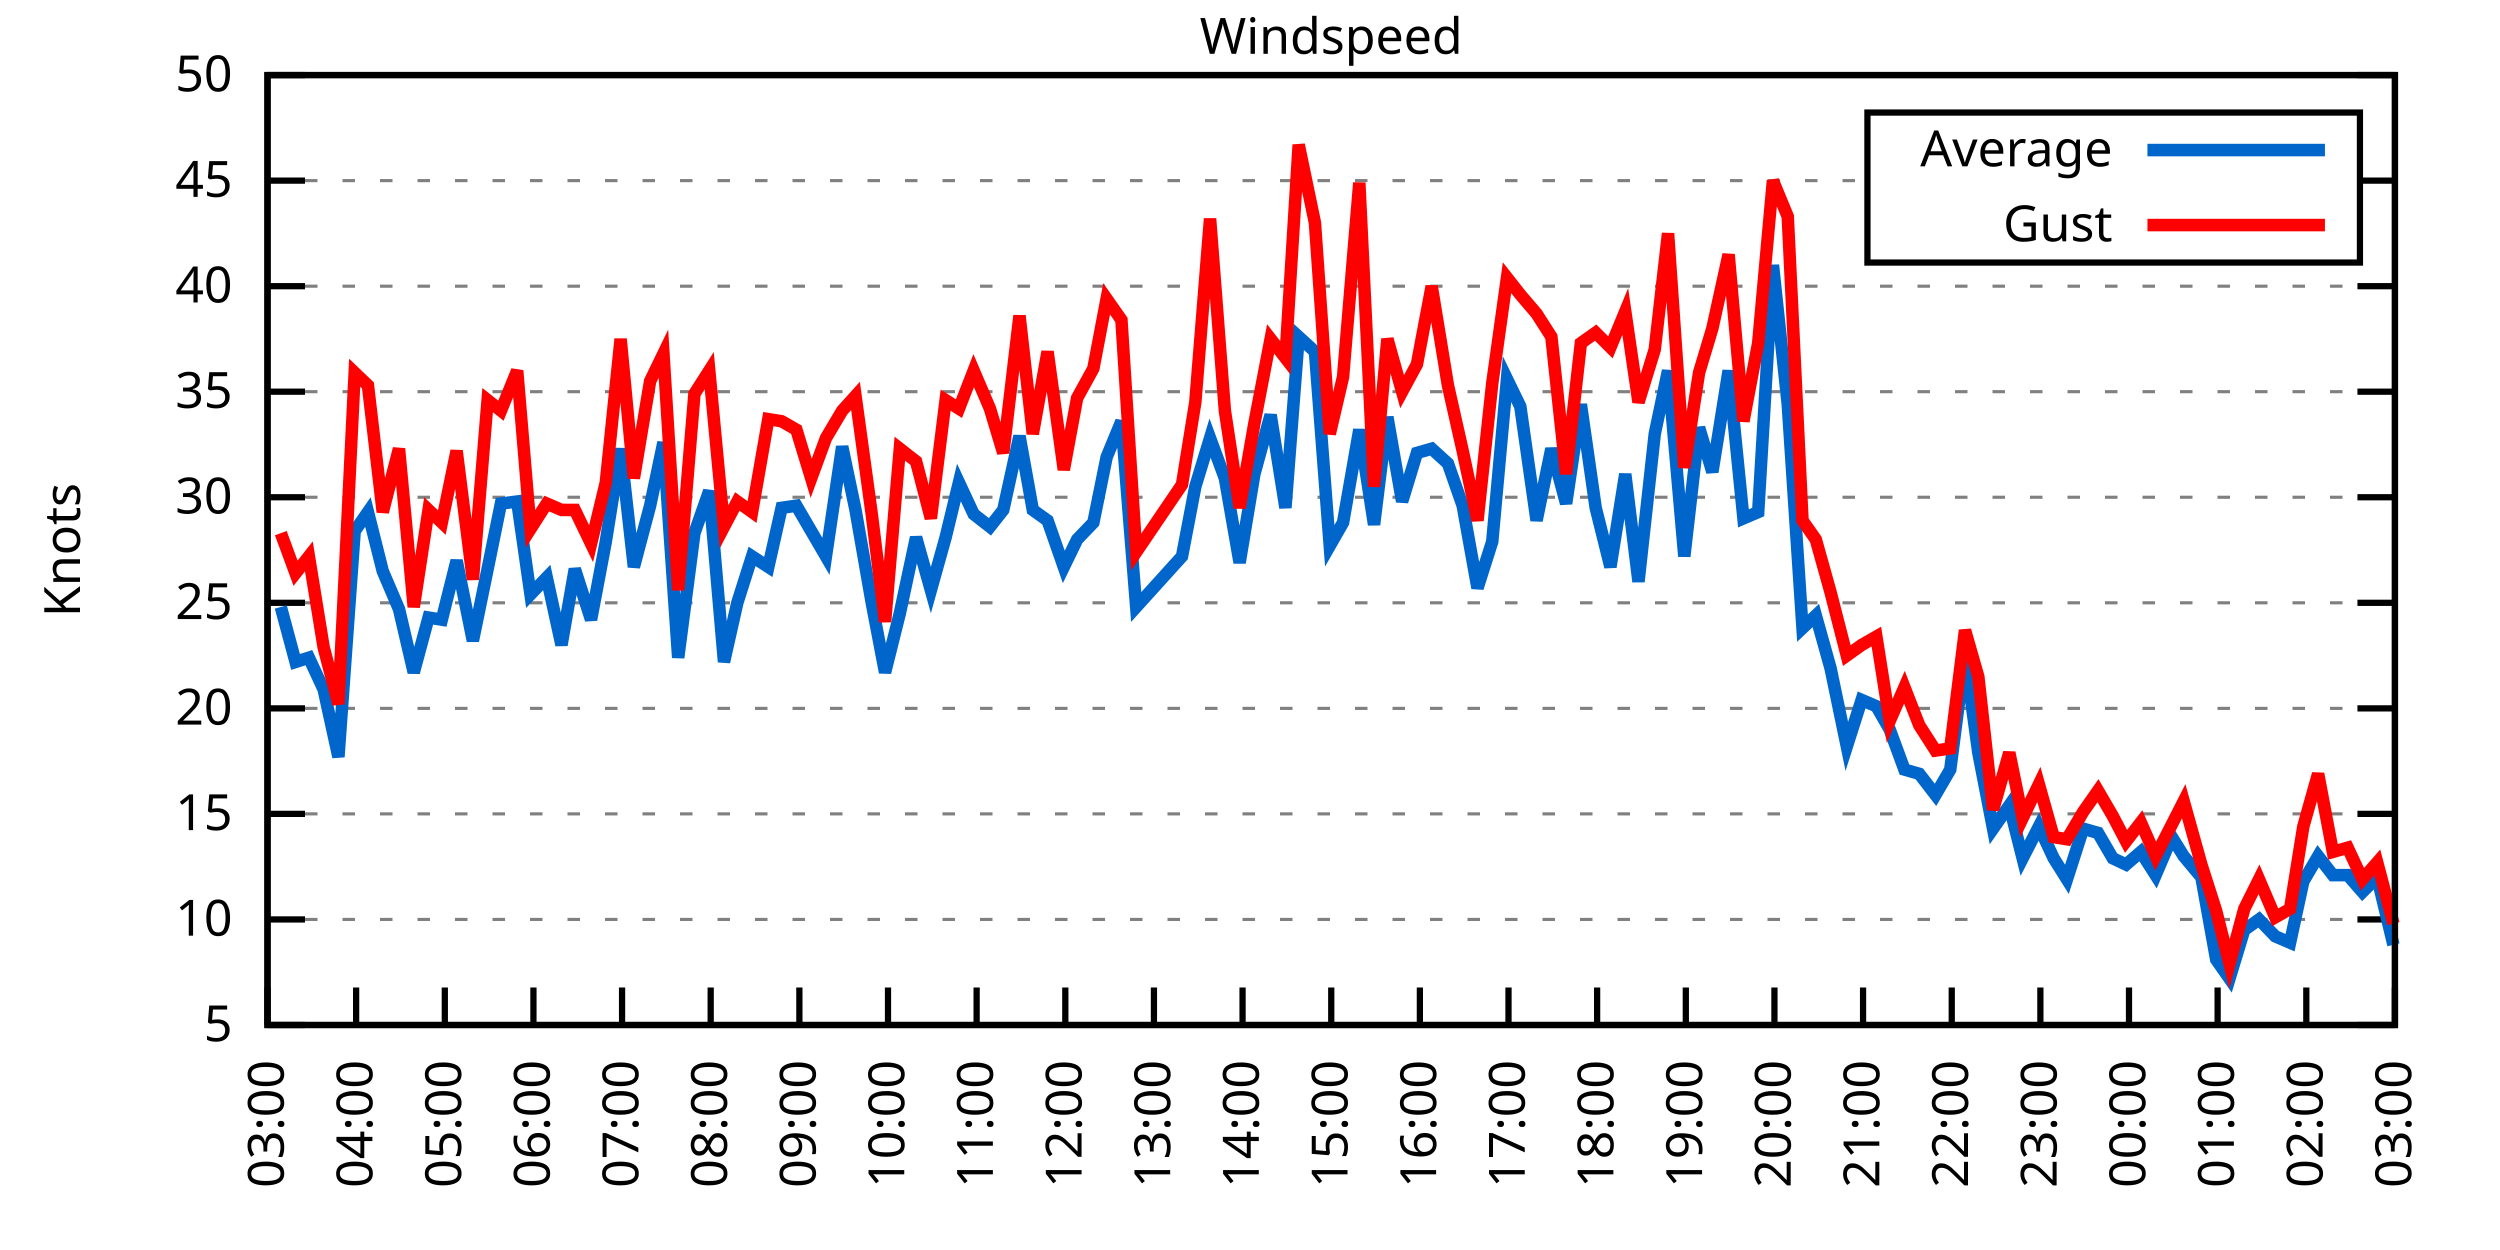
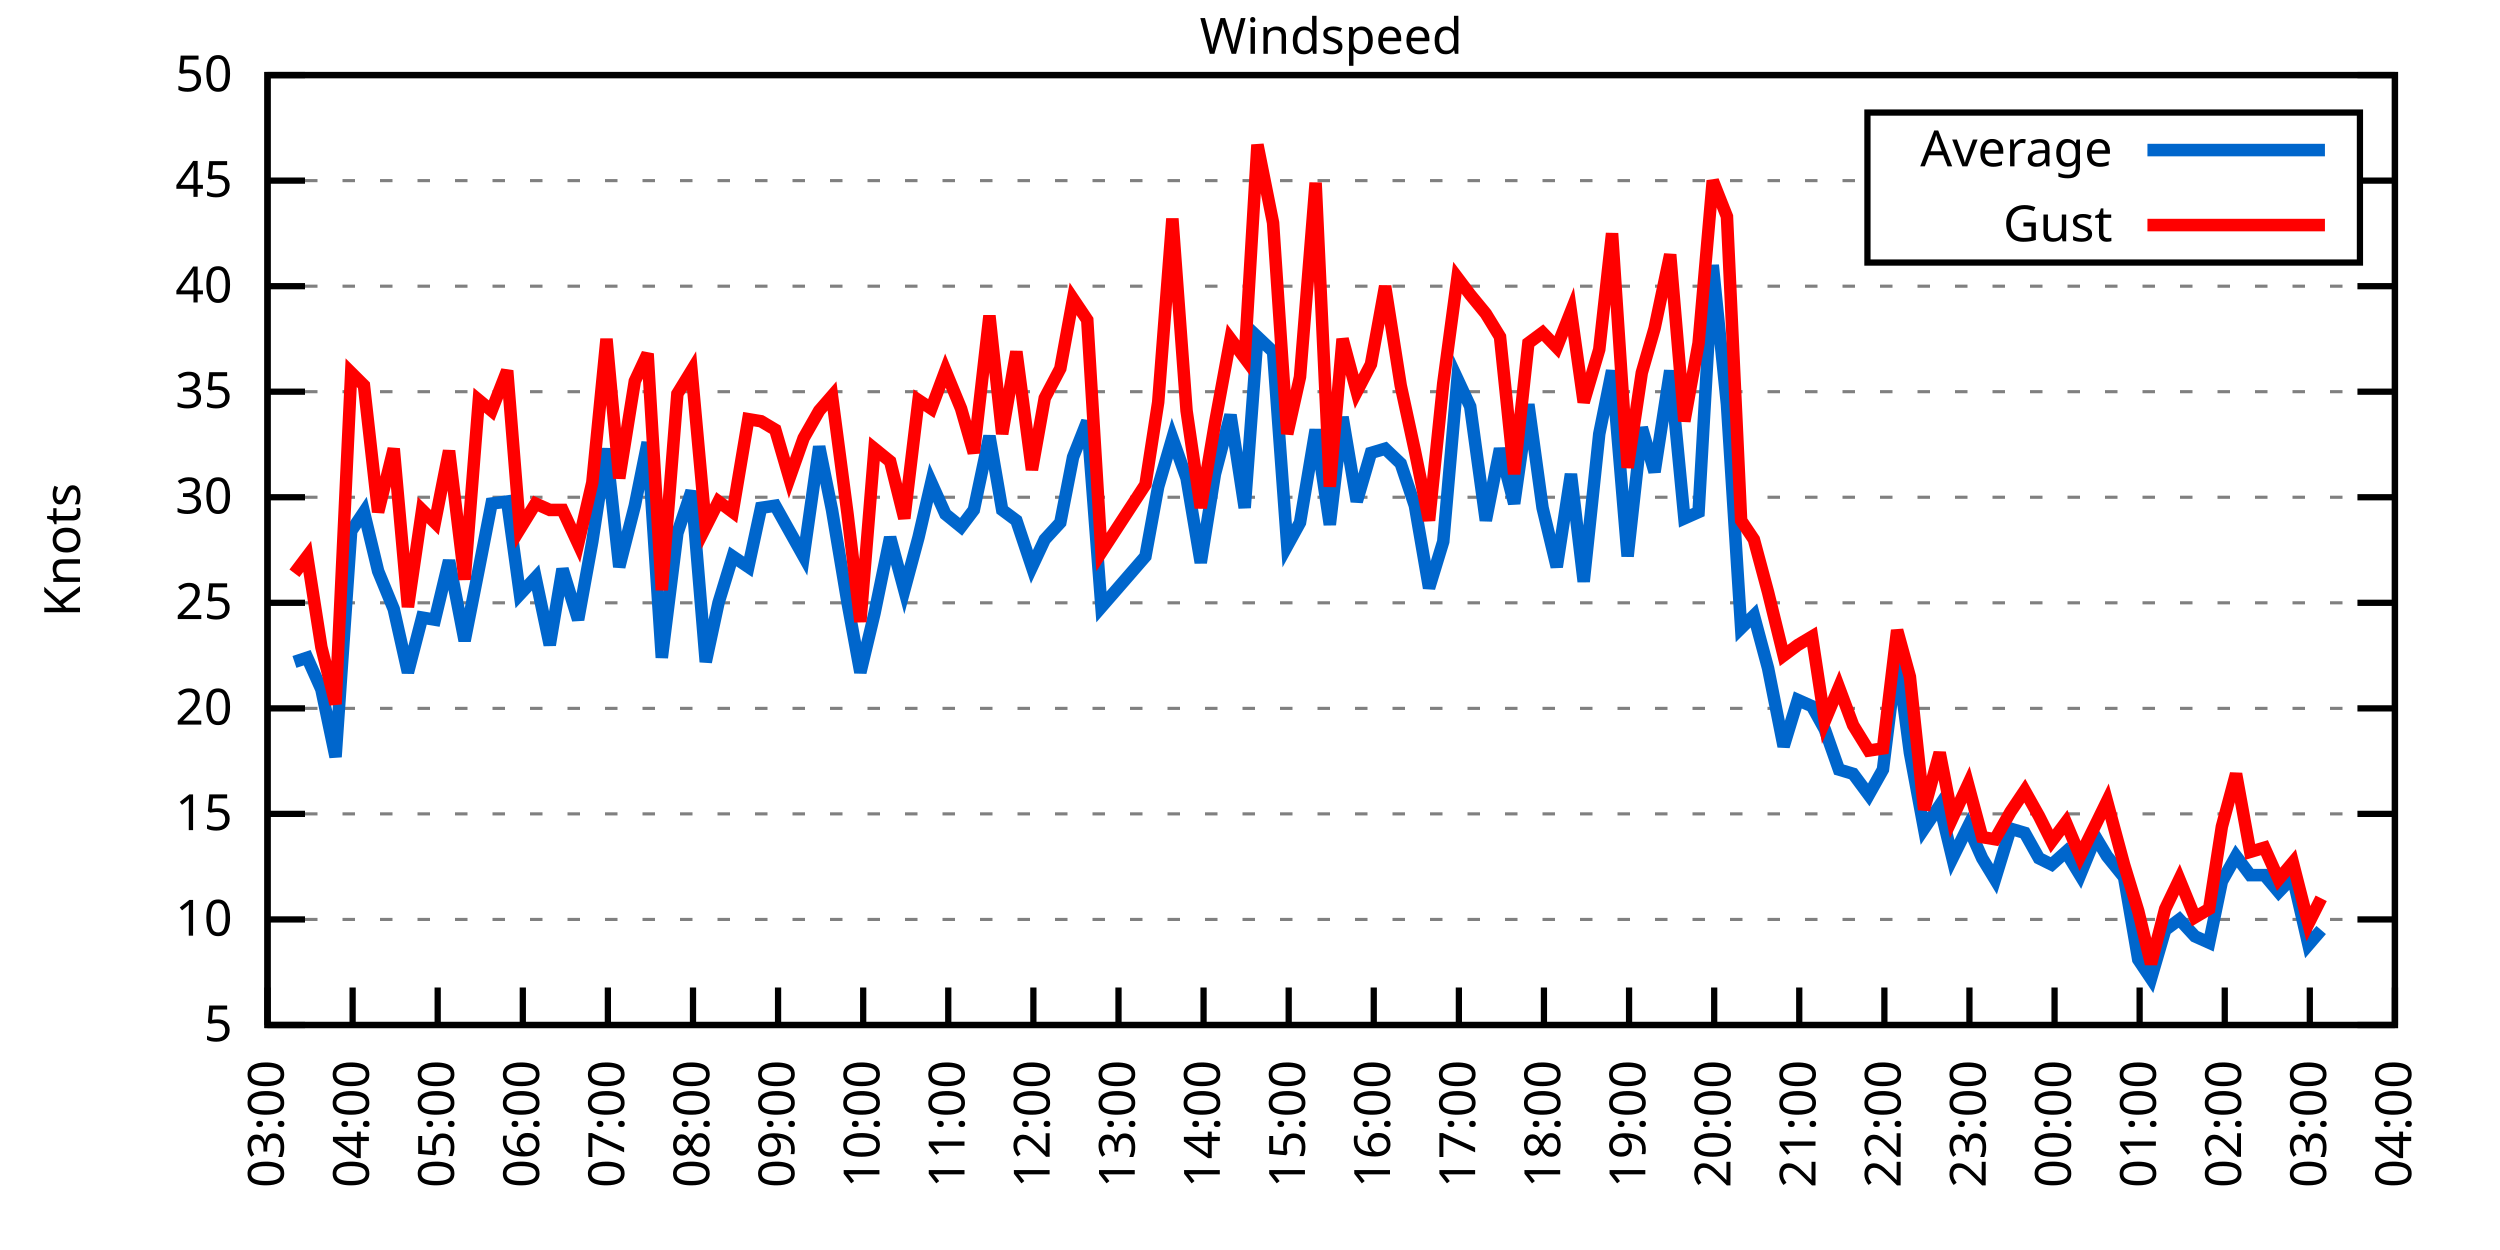
<svg xmlns="http://www.w3.org/2000/svg" xmlns:xlink="http://www.w3.org/1999/xlink" width="400" height="200" viewBox="0 0 400 200">
  <g id="gnuplot_canvas">
    <rect x="0" y="0" width="400" height="200" fill="none" />
    <defs>
      <circle id="gpDot" r="0.5" stroke-width="0.5" stroke="currentColor" />
      <path id="gpPt0" stroke-width="0.333" stroke="currentColor" d="M-1,0 h2 M0,-1 v2" />
      <path id="gpPt1" stroke-width="0.333" stroke="currentColor" d="M-1,-1 L1,1 M1,-1 L-1,1" />
      <path id="gpPt2" stroke-width="0.333" stroke="currentColor" d="M-1,0 L1,0 M0,-1 L0,1 M-1,-1 L1,1 M-1,1 L1,-1" />
      <rect id="gpPt3" stroke-width="0.333" stroke="currentColor" x="-1" y="-1" width="2" height="2" />
      <rect id="gpPt4" stroke-width="0.333" stroke="currentColor" fill="currentColor" x="-1" y="-1" width="2" height="2" />
      <circle id="gpPt5" stroke-width="0.333" stroke="currentColor" cx="0" cy="0" r="1" />
      <use xlink:href="#gpPt5" id="gpPt6" fill="currentColor" stroke="none" />
      <path id="gpPt7" stroke-width="0.333" stroke="currentColor" d="M0,-1.33 L-1.33,0.67 L1.33,0.67 z" />
      <use xlink:href="#gpPt7" id="gpPt8" fill="currentColor" stroke="none" />
      <use xlink:href="#gpPt7" id="gpPt9" stroke="currentColor" transform="rotate(180)" />
      <use xlink:href="#gpPt9" id="gpPt10" fill="currentColor" stroke="none" />
      <use xlink:href="#gpPt3" id="gpPt11" stroke="currentColor" transform="rotate(45)" />
      <use xlink:href="#gpPt11" id="gpPt12" fill="currentColor" stroke="none" />
      <path id="gpPt13" stroke-width="0.333" stroke="currentColor" d="M0,1.330 L1.265,0.411 L0.782,-1.067 L-0.782,-1.076 L-1.265,0.411 z" />
      <use xlink:href="#gpPt13" id="gpPt14" fill="currentColor" stroke="none" />
      <filter id="textbox" filterUnits="objectBoundingBox" x="0" y="0" height="1" width="1">
        <feFlood flood-color="white" flood-opacity="1" result="bgnd" />
        <feComposite in="SourceGraphic" in2="bgnd" operator="atop" />
      </filter>
      <filter id="greybox" filterUnits="objectBoundingBox" x="0" y="0" height="1" width="1">
        <feFlood flood-color="lightgrey" flood-opacity="1" result="grey" />
        <feComposite in="SourceGraphic" in2="grey" operator="atop" />
      </filter>
    </defs>
    <g fill="none" color="white" stroke="currentColor" stroke-width="1.00" stroke-linecap="butt" stroke-linejoin="miter">
</g>
    <g fill="none" color="black" stroke="currentColor" stroke-width="1.00" stroke-linecap="butt" stroke-linejoin="miter">
      <g stroke="none" shape-rendering="crispEdges">
        <polygon fill="rgb(255, 255, 255)" points="42.80,164.00 383.18,164.00 383.18,12.02 42.80,12.02 " />
      </g>
    </g>
    <g fill="none" color="black" stroke="currentColor" stroke-width="1.00" stroke-linecap="butt" stroke-linejoin="miter">
</g>
    <g fill="none" color="black" stroke="black" stroke-width="0.50" stroke-linecap="butt" stroke-linejoin="miter">
</g>
    <g fill="none" color="gray" stroke="currentColor" stroke-width="0.50" stroke-linecap="butt" stroke-linejoin="miter">
      <path stroke="gray" stroke-dasharray="2,4" class="gridline" d="M42.80,164.00 L383.19,164.00  " />
    </g>
    <g fill="none" color="gray" stroke="gray" stroke-width="1.00" stroke-linecap="butt" stroke-linejoin="miter">
</g>
    <g fill="none" color="black" stroke="currentColor" stroke-width="1.00" stroke-linecap="butt" stroke-linejoin="miter">
      <path stroke="black" d="M42.80,164.00 L48.80,164.00 M383.19,164.00 L377.19,164.00  " />
      <g transform="translate(37.20,166.60)" stroke="none" fill="black" font-family="Sans" font-size="8.00" text-anchor="end">
        <text>
          <tspan font-family="Sans"> 5</tspan>
        </text>
      </g>
    </g>
    <g fill="none" color="black" stroke="currentColor" stroke-width="1.00" stroke-linecap="butt" stroke-linejoin="miter">
</g>
    <g fill="none" color="black" stroke="black" stroke-width="0.50" stroke-linecap="butt" stroke-linejoin="miter">
</g>
    <g fill="none" color="gray" stroke="currentColor" stroke-width="0.50" stroke-linecap="butt" stroke-linejoin="miter">
      <path stroke="gray" stroke-dasharray="2,4" class="gridline" d="M42.80,147.11 L383.19,147.11  " />
    </g>
    <g fill="none" color="gray" stroke="gray" stroke-width="1.00" stroke-linecap="butt" stroke-linejoin="miter">
</g>
    <g fill="none" color="black" stroke="currentColor" stroke-width="1.00" stroke-linecap="butt" stroke-linejoin="miter">
      <path stroke="black" d="M42.80,147.11 L48.80,147.11 M383.19,147.11 L377.19,147.11  " />
      <g transform="translate(37.20,149.71)" stroke="none" fill="black" font-family="Sans" font-size="8.00" text-anchor="end">
        <text>
          <tspan font-family="Sans"> 10</tspan>
        </text>
      </g>
    </g>
    <g fill="none" color="black" stroke="currentColor" stroke-width="1.00" stroke-linecap="butt" stroke-linejoin="miter">
</g>
    <g fill="none" color="black" stroke="black" stroke-width="0.50" stroke-linecap="butt" stroke-linejoin="miter">
</g>
    <g fill="none" color="gray" stroke="currentColor" stroke-width="0.50" stroke-linecap="butt" stroke-linejoin="miter">
      <path stroke="gray" stroke-dasharray="2,4" class="gridline" d="M42.80,130.22 L383.19,130.22  " />
    </g>
    <g fill="none" color="gray" stroke="gray" stroke-width="1.00" stroke-linecap="butt" stroke-linejoin="miter">
</g>
    <g fill="none" color="black" stroke="currentColor" stroke-width="1.00" stroke-linecap="butt" stroke-linejoin="miter">
      <path stroke="black" d="M42.80,130.22 L48.80,130.22 M383.19,130.22 L377.19,130.22  " />
      <g transform="translate(37.20,132.82)" stroke="none" fill="black" font-family="Sans" font-size="8.00" text-anchor="end">
        <text>
          <tspan font-family="Sans"> 15</tspan>
        </text>
      </g>
    </g>
    <g fill="none" color="black" stroke="currentColor" stroke-width="1.00" stroke-linecap="butt" stroke-linejoin="miter">
</g>
    <g fill="none" color="black" stroke="black" stroke-width="0.50" stroke-linecap="butt" stroke-linejoin="miter">
</g>
    <g fill="none" color="gray" stroke="currentColor" stroke-width="0.50" stroke-linecap="butt" stroke-linejoin="miter">
      <path stroke="gray" stroke-dasharray="2,4" class="gridline" d="M42.80,113.34 L383.19,113.34  " />
    </g>
    <g fill="none" color="gray" stroke="gray" stroke-width="1.00" stroke-linecap="butt" stroke-linejoin="miter">
</g>
    <g fill="none" color="black" stroke="currentColor" stroke-width="1.00" stroke-linecap="butt" stroke-linejoin="miter">
      <path stroke="black" d="M42.80,113.34 L48.80,113.34 M383.19,113.34 L377.19,113.34  " />
      <g transform="translate(37.20,115.94)" stroke="none" fill="black" font-family="Sans" font-size="8.00" text-anchor="end">
        <text>
          <tspan font-family="Sans"> 20</tspan>
        </text>
      </g>
    </g>
    <g fill="none" color="black" stroke="currentColor" stroke-width="1.00" stroke-linecap="butt" stroke-linejoin="miter">
</g>
    <g fill="none" color="black" stroke="black" stroke-width="0.50" stroke-linecap="butt" stroke-linejoin="miter">
</g>
    <g fill="none" color="gray" stroke="currentColor" stroke-width="0.50" stroke-linecap="butt" stroke-linejoin="miter">
      <path stroke="gray" stroke-dasharray="2,4" class="gridline" d="M42.80,96.45 L383.19,96.45  " />
    </g>
    <g fill="none" color="gray" stroke="gray" stroke-width="1.00" stroke-linecap="butt" stroke-linejoin="miter">
</g>
    <g fill="none" color="black" stroke="currentColor" stroke-width="1.00" stroke-linecap="butt" stroke-linejoin="miter">
      <path stroke="black" d="M42.80,96.45 L48.80,96.45 M383.19,96.45 L377.19,96.45  " />
      <g transform="translate(37.20,99.05)" stroke="none" fill="black" font-family="Sans" font-size="8.00" text-anchor="end">
        <text>
          <tspan font-family="Sans"> 25</tspan>
        </text>
      </g>
    </g>
    <g fill="none" color="black" stroke="currentColor" stroke-width="1.00" stroke-linecap="butt" stroke-linejoin="miter">
</g>
    <g fill="none" color="black" stroke="black" stroke-width="0.50" stroke-linecap="butt" stroke-linejoin="miter">
</g>
    <g fill="none" color="gray" stroke="currentColor" stroke-width="0.50" stroke-linecap="butt" stroke-linejoin="miter">
      <path stroke="gray" stroke-dasharray="2,4" class="gridline" d="M42.80,79.56 L383.19,79.56  " />
    </g>
    <g fill="none" color="gray" stroke="gray" stroke-width="1.00" stroke-linecap="butt" stroke-linejoin="miter">
</g>
    <g fill="none" color="black" stroke="currentColor" stroke-width="1.00" stroke-linecap="butt" stroke-linejoin="miter">
      <path stroke="black" d="M42.80,79.56 L48.80,79.56 M383.19,79.56 L377.19,79.56  " />
      <g transform="translate(37.20,82.16)" stroke="none" fill="black" font-family="Sans" font-size="8.00" text-anchor="end">
        <text>
          <tspan font-family="Sans"> 30</tspan>
        </text>
      </g>
    </g>
    <g fill="none" color="black" stroke="currentColor" stroke-width="1.00" stroke-linecap="butt" stroke-linejoin="miter">
</g>
    <g fill="none" color="black" stroke="black" stroke-width="0.50" stroke-linecap="butt" stroke-linejoin="miter">
</g>
    <g fill="none" color="gray" stroke="currentColor" stroke-width="0.50" stroke-linecap="butt" stroke-linejoin="miter">
      <path stroke="gray" stroke-dasharray="2,4" class="gridline" d="M42.80,62.67 L383.19,62.67  " />
    </g>
    <g fill="none" color="gray" stroke="gray" stroke-width="1.00" stroke-linecap="butt" stroke-linejoin="miter">
</g>
    <g fill="none" color="black" stroke="currentColor" stroke-width="1.00" stroke-linecap="butt" stroke-linejoin="miter">
      <path stroke="black" d="M42.80,62.67 L48.80,62.67 M383.19,62.67 L377.19,62.67  " />
      <g transform="translate(37.20,65.27)" stroke="none" fill="black" font-family="Sans" font-size="8.00" text-anchor="end">
        <text>
          <tspan font-family="Sans"> 35</tspan>
        </text>
      </g>
    </g>
    <g fill="none" color="black" stroke="currentColor" stroke-width="1.00" stroke-linecap="butt" stroke-linejoin="miter">
</g>
    <g fill="none" color="black" stroke="black" stroke-width="0.50" stroke-linecap="butt" stroke-linejoin="miter">
</g>
    <g fill="none" color="gray" stroke="currentColor" stroke-width="0.50" stroke-linecap="butt" stroke-linejoin="miter">
      <path stroke="gray" stroke-dasharray="2,4" class="gridline" d="M42.80,45.79 L383.19,45.79  " />
    </g>
    <g fill="none" color="gray" stroke="gray" stroke-width="1.00" stroke-linecap="butt" stroke-linejoin="miter">
</g>
    <g fill="none" color="black" stroke="currentColor" stroke-width="1.00" stroke-linecap="butt" stroke-linejoin="miter">
      <path stroke="black" d="M42.80,45.79 L48.80,45.79 M383.19,45.79 L377.19,45.79  " />
      <g transform="translate(37.20,48.39)" stroke="none" fill="black" font-family="Sans" font-size="8.00" text-anchor="end">
        <text>
          <tspan font-family="Sans"> 40</tspan>
        </text>
      </g>
    </g>
    <g fill="none" color="black" stroke="currentColor" stroke-width="1.00" stroke-linecap="butt" stroke-linejoin="miter">
</g>
    <g fill="none" color="black" stroke="black" stroke-width="0.50" stroke-linecap="butt" stroke-linejoin="miter">
</g>
    <g fill="none" color="gray" stroke="currentColor" stroke-width="0.50" stroke-linecap="butt" stroke-linejoin="miter">
      <path stroke="gray" stroke-dasharray="2,4" class="gridline" d="M42.80,28.90 L298.79,28.90 M377.59,28.90 L383.19,28.90  " />
    </g>
    <g fill="none" color="gray" stroke="gray" stroke-width="1.00" stroke-linecap="butt" stroke-linejoin="miter">
</g>
    <g fill="none" color="black" stroke="currentColor" stroke-width="1.00" stroke-linecap="butt" stroke-linejoin="miter">
      <path stroke="black" d="M42.80,28.90 L48.80,28.90 M383.19,28.90 L377.19,28.90  " />
      <g transform="translate(37.20,31.50)" stroke="none" fill="black" font-family="Sans" font-size="8.00" text-anchor="end">
        <text>
          <tspan font-family="Sans"> 45</tspan>
        </text>
      </g>
    </g>
    <g fill="none" color="black" stroke="currentColor" stroke-width="1.00" stroke-linecap="butt" stroke-linejoin="miter">
</g>
    <g fill="none" color="black" stroke="black" stroke-width="0.50" stroke-linecap="butt" stroke-linejoin="miter">
</g>
    <g fill="none" color="gray" stroke="currentColor" stroke-width="0.50" stroke-linecap="butt" stroke-linejoin="miter">
      <path stroke="gray" stroke-dasharray="2,4" class="gridline" d="M42.80,12.01 L383.19,12.01  " />
    </g>
    <g fill="none" color="gray" stroke="gray" stroke-width="1.00" stroke-linecap="butt" stroke-linejoin="miter">
</g>
    <g fill="none" color="black" stroke="currentColor" stroke-width="1.00" stroke-linecap="butt" stroke-linejoin="miter">
      <path stroke="black" d="M42.80,12.01 L48.80,12.01 M383.19,12.01 L377.19,12.01  " />
      <g transform="translate(37.20,14.61)" stroke="none" fill="black" font-family="Sans" font-size="8.00" text-anchor="end">
        <text>
          <tspan font-family="Sans"> 50</tspan>
        </text>
      </g>
    </g>
    <g fill="none" color="black" stroke="currentColor" stroke-width="1.00" stroke-linecap="butt" stroke-linejoin="miter">
      <path stroke="black" d="M42.80,164.00 L42.80,158.00  " />
      <g transform="translate(45.40,169.60) rotate(270.00)" stroke="none" fill="black" font-family="Sans" font-size="8.00" text-anchor="end">
        <text>
          <tspan font-family="Sans">03:00</tspan>
        </text>
      </g>
    </g>
    <g fill="none" color="black" stroke="currentColor" stroke-width="1.00" stroke-linecap="butt" stroke-linejoin="miter">
-       <path stroke="black" d="M56.98,164.00 L56.98,158.00  " />
-       <g transform="translate(59.58,169.60) rotate(270.00)" stroke="none" fill="black" font-family="Sans" font-size="8.00" text-anchor="end">
+       <path stroke="black" d="M56.42,164.00 L56.42,158.00  " />
+       <g transform="translate(59.02,169.60) rotate(270.00)" stroke="none" fill="black" font-family="Sans" font-size="8.00" text-anchor="end">
        <text>
          <tspan font-family="Sans">04:00</tspan>
        </text>
      </g>
    </g>
    <g fill="none" color="black" stroke="currentColor" stroke-width="1.00" stroke-linecap="butt" stroke-linejoin="miter">
-       <path stroke="black" d="M71.17,164.00 L71.17,158.00  " />
-       <g transform="translate(73.77,169.60) rotate(270.00)" stroke="none" fill="black" font-family="Sans" font-size="8.00" text-anchor="end">
+       <path stroke="black" d="M70.03,164.00 L70.03,158.00  " />
+       <g transform="translate(72.63,169.60) rotate(270.00)" stroke="none" fill="black" font-family="Sans" font-size="8.00" text-anchor="end">
        <text>
          <tspan font-family="Sans">05:00</tspan>
        </text>
      </g>
    </g>
    <g fill="none" color="black" stroke="currentColor" stroke-width="1.00" stroke-linecap="butt" stroke-linejoin="miter">
-       <path stroke="black" d="M85.35,164.00 L85.35,158.00  " />
-       <g transform="translate(87.95,169.60) rotate(270.00)" stroke="none" fill="black" font-family="Sans" font-size="8.00" text-anchor="end">
+       <path stroke="black" d="M83.65,164.00 L83.65,158.00  " />
+       <g transform="translate(86.25,169.60) rotate(270.00)" stroke="none" fill="black" font-family="Sans" font-size="8.00" text-anchor="end">
        <text>
          <tspan font-family="Sans">06:00</tspan>
        </text>
      </g>
    </g>
    <g fill="none" color="black" stroke="currentColor" stroke-width="1.00" stroke-linecap="butt" stroke-linejoin="miter">
-       <path stroke="black" d="M99.53,164.00 L99.53,158.00  " />
-       <g transform="translate(102.13,169.60) rotate(270.00)" stroke="none" fill="black" font-family="Sans" font-size="8.00" text-anchor="end">
+       <path stroke="black" d="M97.26,164.00 L97.26,158.00  " />
+       <g transform="translate(99.86,169.60) rotate(270.00)" stroke="none" fill="black" font-family="Sans" font-size="8.00" text-anchor="end">
        <text>
          <tspan font-family="Sans">07:00</tspan>
        </text>
      </g>
    </g>
    <g fill="none" color="black" stroke="currentColor" stroke-width="1.00" stroke-linecap="butt" stroke-linejoin="miter">
-       <path stroke="black" d="M113.71,164.00 L113.71,158.00  " />
-       <g transform="translate(116.31,169.60) rotate(270.00)" stroke="none" fill="black" font-family="Sans" font-size="8.00" text-anchor="end">
+       <path stroke="black" d="M110.88,164.00 L110.88,158.00  " />
+       <g transform="translate(113.48,169.60) rotate(270.00)" stroke="none" fill="black" font-family="Sans" font-size="8.00" text-anchor="end">
        <text>
          <tspan font-family="Sans">08:00</tspan>
        </text>
      </g>
    </g>
    <g fill="none" color="black" stroke="currentColor" stroke-width="1.00" stroke-linecap="butt" stroke-linejoin="miter">
-       <path stroke="black" d="M127.90,164.00 L127.90,158.00  " />
-       <g transform="translate(130.50,169.60) rotate(270.00)" stroke="none" fill="black" font-family="Sans" font-size="8.00" text-anchor="end">
+       <path stroke="black" d="M124.49,164.00 L124.49,158.00  " />
+       <g transform="translate(127.09,169.60) rotate(270.00)" stroke="none" fill="black" font-family="Sans" font-size="8.00" text-anchor="end">
        <text>
          <tspan font-family="Sans">09:00</tspan>
        </text>
      </g>
    </g>
    <g fill="none" color="black" stroke="currentColor" stroke-width="1.00" stroke-linecap="butt" stroke-linejoin="miter">
-       <path stroke="black" d="M142.08,164.00 L142.08,158.00  " />
-       <g transform="translate(144.68,169.60) rotate(270.00)" stroke="none" fill="black" font-family="Sans" font-size="8.00" text-anchor="end">
+       <path stroke="black" d="M138.11,164.00 L138.11,158.00  " />
+       <g transform="translate(140.71,169.60) rotate(270.00)" stroke="none" fill="black" font-family="Sans" font-size="8.00" text-anchor="end">
        <text>
          <tspan font-family="Sans">10:00</tspan>
        </text>
      </g>
    </g>
    <g fill="none" color="black" stroke="currentColor" stroke-width="1.00" stroke-linecap="butt" stroke-linejoin="miter">
-       <path stroke="black" d="M156.26,164.00 L156.26,158.00  " />
-       <g transform="translate(158.86,169.60) rotate(270.00)" stroke="none" fill="black" font-family="Sans" font-size="8.00" text-anchor="end">
+       <path stroke="black" d="M151.72,164.00 L151.72,158.00  " />
+       <g transform="translate(154.32,169.60) rotate(270.00)" stroke="none" fill="black" font-family="Sans" font-size="8.00" text-anchor="end">
        <text>
          <tspan font-family="Sans">11:00</tspan>
        </text>
      </g>
    </g>
    <g fill="none" color="black" stroke="currentColor" stroke-width="1.00" stroke-linecap="butt" stroke-linejoin="miter">
-       <path stroke="black" d="M170.45,164.00 L170.45,158.00  " />
-       <g transform="translate(173.05,169.60) rotate(270.00)" stroke="none" fill="black" font-family="Sans" font-size="8.00" text-anchor="end">
+       <path stroke="black" d="M165.34,164.00 L165.34,158.00  " />
+       <g transform="translate(167.94,169.60) rotate(270.00)" stroke="none" fill="black" font-family="Sans" font-size="8.00" text-anchor="end">
        <text>
          <tspan font-family="Sans">12:00</tspan>
        </text>
      </g>
    </g>
    <g fill="none" color="black" stroke="currentColor" stroke-width="1.00" stroke-linecap="butt" stroke-linejoin="miter">
-       <path stroke="black" d="M184.63,164.00 L184.63,158.00  " />
-       <g transform="translate(187.23,169.60) rotate(270.00)" stroke="none" fill="black" font-family="Sans" font-size="8.00" text-anchor="end">
+       <path stroke="black" d="M178.96,164.00 L178.96,158.00  " />
+       <g transform="translate(181.56,169.60) rotate(270.00)" stroke="none" fill="black" font-family="Sans" font-size="8.00" text-anchor="end">
        <text>
          <tspan font-family="Sans">13:00</tspan>
        </text>
      </g>
    </g>
    <g fill="none" color="black" stroke="currentColor" stroke-width="1.00" stroke-linecap="butt" stroke-linejoin="miter">
-       <path stroke="black" d="M198.81,164.00 L198.81,158.00  " />
-       <g transform="translate(201.41,169.60) rotate(270.00)" stroke="none" fill="black" font-family="Sans" font-size="8.00" text-anchor="end">
+       <path stroke="black" d="M192.57,164.00 L192.57,158.00  " />
+       <g transform="translate(195.17,169.60) rotate(270.00)" stroke="none" fill="black" font-family="Sans" font-size="8.00" text-anchor="end">
        <text>
          <tspan font-family="Sans">14:00</tspan>
        </text>
      </g>
    </g>
    <g fill="none" color="black" stroke="currentColor" stroke-width="1.00" stroke-linecap="butt" stroke-linejoin="miter">
-       <path stroke="black" d="M213.00,164.00 L213.00,158.00  " />
-       <g transform="translate(215.60,169.60) rotate(270.00)" stroke="none" fill="black" font-family="Sans" font-size="8.00" text-anchor="end">
+       <path stroke="black" d="M206.19,164.00 L206.19,158.00  " />
+       <g transform="translate(208.79,169.60) rotate(270.00)" stroke="none" fill="black" font-family="Sans" font-size="8.00" text-anchor="end">
        <text>
          <tspan font-family="Sans">15:00</tspan>
        </text>
      </g>
    </g>
    <g fill="none" color="black" stroke="currentColor" stroke-width="1.00" stroke-linecap="butt" stroke-linejoin="miter">
-       <path stroke="black" d="M227.18,164.00 L227.18,158.00  " />
-       <g transform="translate(229.78,169.60) rotate(270.00)" stroke="none" fill="black" font-family="Sans" font-size="8.00" text-anchor="end">
+       <path stroke="black" d="M219.80,164.00 L219.80,158.00  " />
+       <g transform="translate(222.40,169.60) rotate(270.00)" stroke="none" fill="black" font-family="Sans" font-size="8.00" text-anchor="end">
        <text>
          <tspan font-family="Sans">16:00</tspan>
        </text>
      </g>
    </g>
    <g fill="none" color="black" stroke="currentColor" stroke-width="1.00" stroke-linecap="butt" stroke-linejoin="miter">
-       <path stroke="black" d="M241.36,164.00 L241.36,158.00  " />
-       <g transform="translate(243.96,169.60) rotate(270.00)" stroke="none" fill="black" font-family="Sans" font-size="8.00" text-anchor="end">
+       <path stroke="black" d="M233.42,164.00 L233.42,158.00  " />
+       <g transform="translate(236.02,169.60) rotate(270.00)" stroke="none" fill="black" font-family="Sans" font-size="8.00" text-anchor="end">
        <text>
          <tspan font-family="Sans">17:00</tspan>
        </text>
      </g>
    </g>
    <g fill="none" color="black" stroke="currentColor" stroke-width="1.00" stroke-linecap="butt" stroke-linejoin="miter">
-       <path stroke="black" d="M255.54,164.00 L255.54,158.00  " />
-       <g transform="translate(258.14,169.60) rotate(270.00)" stroke="none" fill="black" font-family="Sans" font-size="8.00" text-anchor="end">
+       <path stroke="black" d="M247.03,164.00 L247.03,158.00  " />
+       <g transform="translate(249.63,169.60) rotate(270.00)" stroke="none" fill="black" font-family="Sans" font-size="8.00" text-anchor="end">
        <text>
          <tspan font-family="Sans">18:00</tspan>
        </text>
      </g>
    </g>
    <g fill="none" color="black" stroke="currentColor" stroke-width="1.00" stroke-linecap="butt" stroke-linejoin="miter">
-       <path stroke="black" d="M269.73,164.00 L269.73,158.00  " />
-       <g transform="translate(272.33,169.60) rotate(270.00)" stroke="none" fill="black" font-family="Sans" font-size="8.00" text-anchor="end">
+       <path stroke="black" d="M260.65,164.00 L260.65,158.00  " />
+       <g transform="translate(263.25,169.60) rotate(270.00)" stroke="none" fill="black" font-family="Sans" font-size="8.00" text-anchor="end">
        <text>
          <tspan font-family="Sans">19:00</tspan>
        </text>
      </g>
    </g>
    <g fill="none" color="black" stroke="currentColor" stroke-width="1.00" stroke-linecap="butt" stroke-linejoin="miter">
-       <path stroke="black" d="M283.91,164.00 L283.91,158.00  " />
-       <g transform="translate(286.51,169.60) rotate(270.00)" stroke="none" fill="black" font-family="Sans" font-size="8.00" text-anchor="end">
+       <path stroke="black" d="M274.27,164.00 L274.27,158.00  " />
+       <g transform="translate(276.87,169.60) rotate(270.00)" stroke="none" fill="black" font-family="Sans" font-size="8.00" text-anchor="end">
        <text>
          <tspan font-family="Sans">20:00</tspan>
        </text>
      </g>
    </g>
    <g fill="none" color="black" stroke="currentColor" stroke-width="1.00" stroke-linecap="butt" stroke-linejoin="miter">
-       <path stroke="black" d="M298.09,164.00 L298.09,158.00  " />
-       <g transform="translate(300.69,169.60) rotate(270.00)" stroke="none" fill="black" font-family="Sans" font-size="8.00" text-anchor="end">
+       <path stroke="black" d="M287.88,164.00 L287.88,158.00  " />
+       <g transform="translate(290.48,169.60) rotate(270.00)" stroke="none" fill="black" font-family="Sans" font-size="8.00" text-anchor="end">
        <text>
          <tspan font-family="Sans">21:00</tspan>
        </text>
      </g>
    </g>
    <g fill="none" color="black" stroke="currentColor" stroke-width="1.00" stroke-linecap="butt" stroke-linejoin="miter">
-       <path stroke="black" d="M312.28,164.00 L312.28,158.00  " />
-       <g transform="translate(314.88,169.60) rotate(270.00)" stroke="none" fill="black" font-family="Sans" font-size="8.00" text-anchor="end">
+       <path stroke="black" d="M301.50,164.00 L301.50,158.00  " />
+       <g transform="translate(304.10,169.60) rotate(270.00)" stroke="none" fill="black" font-family="Sans" font-size="8.00" text-anchor="end">
        <text>
          <tspan font-family="Sans">22:00</tspan>
        </text>
      </g>
    </g>
    <g fill="none" color="black" stroke="currentColor" stroke-width="1.00" stroke-linecap="butt" stroke-linejoin="miter">
-       <path stroke="black" d="M326.46,164.00 L326.46,158.00  " />
-       <g transform="translate(329.06,169.60) rotate(270.00)" stroke="none" fill="black" font-family="Sans" font-size="8.00" text-anchor="end">
+       <path stroke="black" d="M315.11,164.00 L315.11,158.00  " />
+       <g transform="translate(317.71,169.60) rotate(270.00)" stroke="none" fill="black" font-family="Sans" font-size="8.00" text-anchor="end">
        <text>
          <tspan font-family="Sans">23:00</tspan>
        </text>
      </g>
    </g>
    <g fill="none" color="black" stroke="currentColor" stroke-width="1.00" stroke-linecap="butt" stroke-linejoin="miter">
-       <path stroke="black" d="M340.64,164.00 L340.64,158.00  " />
-       <g transform="translate(343.24,169.60) rotate(270.00)" stroke="none" fill="black" font-family="Sans" font-size="8.00" text-anchor="end">
+       <path stroke="black" d="M328.73,164.00 L328.73,158.00  " />
+       <g transform="translate(331.33,169.60) rotate(270.00)" stroke="none" fill="black" font-family="Sans" font-size="8.00" text-anchor="end">
        <text>
          <tspan font-family="Sans">00:00</tspan>
        </text>
      </g>
    </g>
    <g fill="none" color="black" stroke="currentColor" stroke-width="1.00" stroke-linecap="butt" stroke-linejoin="miter">
-       <path stroke="black" d="M354.82,164.00 L354.82,158.00  " />
-       <g transform="translate(357.42,169.60) rotate(270.00)" stroke="none" fill="black" font-family="Sans" font-size="8.00" text-anchor="end">
+       <path stroke="black" d="M342.34,164.00 L342.34,158.00  " />
+       <g transform="translate(344.94,169.60) rotate(270.00)" stroke="none" fill="black" font-family="Sans" font-size="8.00" text-anchor="end">
        <text>
          <tspan font-family="Sans">01:00</tspan>
        </text>
      </g>
    </g>
    <g fill="none" color="black" stroke="currentColor" stroke-width="1.00" stroke-linecap="butt" stroke-linejoin="miter">
-       <path stroke="black" d="M369.01,164.00 L369.01,158.00  " />
-       <g transform="translate(371.61,169.60) rotate(270.00)" stroke="none" fill="black" font-family="Sans" font-size="8.00" text-anchor="end">
+       <path stroke="black" d="M355.96,164.00 L355.96,158.00  " />
+       <g transform="translate(358.56,169.60) rotate(270.00)" stroke="none" fill="black" font-family="Sans" font-size="8.00" text-anchor="end">
        <text>
          <tspan font-family="Sans">02:00</tspan>
+         </text>
+       </g>
+     </g>
+     <g fill="none" color="black" stroke="currentColor" stroke-width="1.00" stroke-linecap="butt" stroke-linejoin="miter">
+       <path stroke="black" d="M369.57,164.00 L369.57,158.00  " />
+       <g transform="translate(372.17,169.60) rotate(270.00)" stroke="none" fill="black" font-family="Sans" font-size="8.00" text-anchor="end">
+         <text>
+           <tspan font-family="Sans">03:00</tspan>
        </text>
      </g>
    </g>
    <g fill="none" color="black" stroke="currentColor" stroke-width="1.00" stroke-linecap="butt" stroke-linejoin="miter">
      <path stroke="black" d="M383.19,164.00 L383.19,158.00  " />
      <g transform="translate(385.79,169.60) rotate(270.00)" stroke="none" fill="black" font-family="Sans" font-size="8.00" text-anchor="end">
        <text>
-           <tspan font-family="Sans">03:00</tspan>
+           <tspan font-family="Sans">04:00</tspan>
        </text>
      </g>
    </g>
    <g fill="none" color="black" stroke="currentColor" stroke-width="1.00" stroke-linecap="butt" stroke-linejoin="miter">
</g>
    <g fill="none" color="black" stroke="currentColor" stroke-width="1.00" stroke-linecap="butt" stroke-linejoin="miter">
      <path stroke="black" d="M42.80,12.01 L42.80,164.00 L383.19,164.00 L383.19,12.01 L42.80,12.01 Z  " />
    </g>
    <g fill="none" color="black" stroke="currentColor" stroke-width="1.00" stroke-linecap="butt" stroke-linejoin="miter">
</g>
    <g fill="none" color="black" stroke="currentColor" stroke-width="1.00" stroke-linecap="butt" stroke-linejoin="miter">
      <path stroke="black" d="M298.79,42.01 L298.79,18.01 L377.59,18.01 L377.59,42.01 L298.79,42.01 Z  " />
    </g>
    <g id="Windspeed_plot_1">
      <g fill="none" color="white" stroke="black" stroke-width="2.00" stroke-linecap="butt" stroke-linejoin="miter">
</g>
      <g fill="none" color="black" stroke="currentColor" stroke-width="2.00" stroke-linecap="butt" stroke-linejoin="miter">
        <g transform="translate(337.99,26.61)" stroke="none" fill="black" font-family="Sans" font-size="8.00" text-anchor="end">
          <text>
            <tspan font-family="Sans">Average</tspan>
          </text>
        </g>
      </g>
      <g fill="none" color="black" stroke="currentColor" stroke-width="2.00" stroke-linecap="butt" stroke-linejoin="miter">
-         <path stroke="rgb(  0, 102, 204)" d="M343.59,24.01 L371.99,24.01 M44.93,97.12 L47.29,105.91 L49.42,105.23 L51.78,110.30 L54.15,121.11 L56.75,84.97   L58.87,81.93 L61.24,91.38 L63.84,97.46 L66.20,107.59 L68.57,98.81 L70.69,99.15 L73.06,89.69 L75.66,102.53   L78.02,91.04 L80.15,80.57 L82.75,80.24 L84.88,95.10 L87.48,92.40 L89.84,103.20 L91.97,91.04 L94.57,99.15   L96.93,86.65 L99.30,71.79 L101.42,90.71 L104.02,80.91 L106.15,70.78 L108.51,105.23 L111.11,85.30 L113.48,78.55   L115.84,105.91 L117.97,96.45 L120.33,89.02 L122.93,90.71 L125.06,81.25 L127.42,80.91 L129.79,84.97 L132.15,89.02   L134.75,71.45 L136.88,81.59 L139.48,96.45 L141.61,107.59 L143.97,98.14 L146.57,85.98 L148.94,94.42 L151.30,85.98   L153.43,77.20 L155.79,82.26 L158.39,84.29 L160.52,81.59 L163.12,69.77 L165.25,81.59 L167.61,83.28 L170.21,90.71   L172.34,86.32 L174.94,83.61 L177.06,73.14 L179.43,67.40 L181.79,97.12 L189.12,89.02 L191.25,77.87 L193.61,70.10   L195.98,76.52 L198.34,90.03 L200.70,75.85 L203.30,66.39 L205.67,81.25 L207.79,53.89 L210.39,56.26 L212.76,87.33   L214.89,83.61 L217.49,68.75 L219.85,83.95 L221.98,66.73 L224.34,80.24 L226.71,72.47 L229.07,71.79 L231.67,74.16   L234.03,80.91 L236.40,94.08 L238.76,86.65 L241.12,60.65 L243.25,65.04 L245.85,83.28 L248.22,71.79 L250.58,80.57   L252.94,64.70 L255.31,81.25 L257.67,90.71 L260.04,75.85 L262.16,93.07 L264.76,69.43 L266.89,59.30 L269.49,89.02   L271.85,68.42 L273.98,75.51 L276.58,59.30 L278.95,82.94 L281.31,81.93 L283.67,42.41 L286.04,64.70 L288.40,100.50   L290.53,98.48 L292.89,106.92 L295.49,119.42 L297.86,111.99 L300.22,113.00 L302.35,116.71 L304.71,123.13 L307.08,123.81   L309.68,127.18 L312.04,123.13 L314.40,104.89 L316.53,120.43 L318.89,132.59 L321.49,128.87 L323.62,137.32 L326.22,132.25   L328.59,137.32 L330.71,140.69 L333.31,132.59 L335.68,133.26 L338.04,137.32 L340.17,138.33 L342.53,136.30 L344.90,140.02   L347.50,133.94 L349.39,136.98 L352.22,140.36 L354.59,153.53 L356.72,156.57 L359.08,148.80 L361.44,147.11 L364.04,149.81   L366.41,150.83 L368.53,141.03 L370.90,136.98 L373.26,140.02 L375.63,140.02 L377.99,142.72 L380.35,140.36 L382.95,151.17    " />
+         <path stroke="rgb(  0, 102, 204)" d="M343.59,24.01 L371.99,24.01 M47.11,105.91 L49.15,105.23 L51.42,110.30 L53.69,121.11 L56.19,84.97 L58.23,81.93   L60.50,91.38 L63.00,97.46 L65.27,107.59 L67.54,98.81 L69.58,99.15 L71.85,89.69 L74.34,102.53 L76.61,91.04   L78.65,80.57 L81.15,80.24 L83.19,95.10 L85.69,92.40 L87.96,103.20 L90.00,91.04 L92.50,99.15 L94.77,86.65   L97.04,71.79 L99.08,90.71 L101.57,80.91 L103.62,70.78 L105.89,105.23 L108.38,85.30 L110.65,78.55 L112.92,105.91   L114.96,96.45 L117.23,89.02 L119.73,90.71 L121.77,81.25 L124.04,80.91 L126.31,84.97 L128.58,89.02 L131.07,71.45   L133.12,81.59 L135.61,96.45 L137.66,107.59 L139.92,98.14 L142.42,85.98 L144.69,94.42 L146.96,85.98 L149.00,77.20   L151.27,82.26 L153.77,84.29 L155.81,81.59 L158.31,69.77 L160.35,81.59 L162.62,83.28 L165.11,90.71 L167.16,86.32   L169.65,83.61 L171.69,73.14 L173.96,67.40 L176.23,97.12 L183.27,89.02 L185.31,77.87 L187.58,70.10 L189.85,76.52   L192.12,90.03 L194.39,75.85 L196.88,66.39 L199.15,81.25 L201.19,53.89 L203.69,56.26 L205.96,87.33 L208.00,83.61   L210.50,68.75 L212.77,83.95 L214.81,66.73 L217.08,80.24 L219.35,72.47 L221.62,71.79 L224.11,74.16 L226.38,80.91   L228.65,94.08 L230.92,86.65 L233.19,60.65 L235.23,65.04 L237.73,83.28 L240.00,71.79 L242.27,80.57 L244.54,64.70   L246.81,81.25 L249.08,90.71 L251.35,75.85 L253.39,93.07 L255.88,69.43 L257.93,59.30 L260.42,89.02 L262.69,68.42   L264.73,75.51 L267.23,59.30 L269.50,82.94 L271.77,81.93 L274.04,42.41 L276.31,64.70 L278.58,100.50 L280.62,98.48   L282.89,106.92 L285.38,119.42 L287.65,111.99 L289.92,113.00 L291.97,116.71 L294.23,123.13 L296.50,123.81 L299.00,127.18   L301.27,123.13 L303.54,104.89 L305.58,120.43 L307.85,132.59 L310.35,128.87 L312.39,137.32 L314.89,132.25 L317.15,137.32   L319.20,140.69 L321.69,132.59 L323.96,133.26 L326.23,137.32 L328.27,138.33 L330.54,136.30 L332.81,140.02 L335.31,133.94   L337.12,136.98 L339.85,140.36 L342.12,153.53 L344.16,156.57 L346.43,148.80 L348.70,147.11 L351.19,149.81 L353.46,150.83   L355.50,141.03 L357.77,136.98 L360.04,140.02 L362.31,140.02 L364.58,142.72 L366.85,140.36 L369.35,151.17 L371.39,148.80    " />
      </g>
    </g>
    <g id="Windspeed_plot_2">
      <g fill="none" color="black" stroke="currentColor" stroke-width="2.00" stroke-linecap="butt" stroke-linejoin="miter">
        <g transform="translate(337.99,38.61)" stroke="none" fill="black" font-family="Sans" font-size="8.00" text-anchor="end">
          <text>
            <tspan font-family="Sans">Gust</tspan>
          </text>
        </g>
      </g>
      <g fill="none" color="black" stroke="currentColor" stroke-width="2.00" stroke-linecap="butt" stroke-linejoin="miter">
-         <path stroke="rgb(255,   0,   0)" d="M343.59,36.01 L371.99,36.01 M44.93,85.30 L47.29,91.72 L49.42,89.02 L51.78,103.54 L54.15,112.66 L56.75,59.63   L58.87,61.66 L61.24,81.93 L63.84,71.79 L66.20,97.12 L68.57,81.59 L70.69,83.61 L73.06,72.13 L75.66,92.73   L78.02,64.02 L80.15,65.71 L82.75,59.30 L84.88,84.63 L87.48,80.57 L89.84,81.59 L91.97,81.59 L94.57,86.99   L96.93,77.20 L99.30,54.23 L101.42,76.52 L104.02,60.98 L106.15,56.59 L108.51,94.42 L111.11,63.01 L113.48,59.30   L115.84,84.29 L117.97,80.24 L120.33,81.93 L122.93,67.06 L125.06,67.40 L127.42,68.75 L129.79,76.52 L132.15,70.10   L134.75,65.71 L136.88,63.35 L139.48,82.26 L141.61,99.49 L143.97,71.79 L146.57,73.82 L148.94,82.94 L151.30,64.02   L153.43,65.38 L155.79,59.30 L158.39,65.38 L160.52,72.47 L163.12,50.51 L165.25,69.43 L167.61,56.26 L170.21,75.17   L172.34,63.69 L174.94,58.96 L177.06,47.81 L179.43,51.19 L181.79,88.34 L189.12,77.53 L191.25,64.36 L193.61,34.98   L195.98,65.71 L198.34,81.25 L200.70,67.74 L203.30,54.23 L205.67,57.27 L207.79,23.16 L210.39,35.65 L212.76,69.43   L214.89,60.31 L217.49,29.24 L219.85,77.87 L221.98,54.23 L224.34,62.67 L226.71,58.28 L229.07,45.79 L231.67,61.66   L234.03,72.13 L236.40,83.28 L238.76,61.32 L241.12,44.43 L243.25,47.14 L245.85,50.18 L248.22,53.89 L250.58,75.85   L252.94,54.90 L255.31,53.22 L257.67,55.58 L260.04,49.84 L262.16,64.36 L264.76,55.92 L266.89,37.34 L269.49,74.83   L271.85,59.63 L273.98,52.54 L276.58,40.72 L278.95,67.40 L281.31,54.90 L283.67,28.90 L286.04,34.64 L288.40,83.28   L290.53,86.32 L292.89,94.76 L295.49,104.89 L297.86,103.20 L300.22,101.85 L302.35,115.36 L304.71,109.96 L307.08,116.04   L309.68,120.09 L312.04,119.75 L314.40,100.84 L316.53,108.27 L318.89,129.55 L321.49,120.43 L323.62,130.90 L326.22,125.50   L328.59,133.94 L330.71,134.28 L333.31,129.89 L335.68,126.51 L338.04,130.56 L340.17,134.62 L342.53,131.58 L344.90,136.98   L347.50,131.91 L349.39,128.20 L352.22,138.33 L354.59,145.76 L356.72,154.21 L359.08,145.42 L361.44,140.69 L364.04,146.77   L366.41,145.42 L368.53,132.25 L370.90,123.81 L373.26,136.30 L375.63,135.63 L377.99,140.69 L380.35,137.99 L382.95,147.79    " />
+         <path stroke="rgb(255,   0,   0)" d="M343.59,36.01 L371.99,36.01 M47.11,91.72 L49.15,89.02 L51.42,103.54 L53.69,112.66 L56.19,59.63 L58.23,61.66   L60.50,81.93 L63.00,71.79 L65.27,97.12 L67.54,81.59 L69.58,83.61 L71.85,72.13 L74.34,92.73 L76.61,64.02   L78.65,65.71 L81.15,59.30 L83.19,84.63 L85.69,80.57 L87.96,81.59 L90.00,81.59 L92.50,86.99 L94.77,77.20   L97.04,54.23 L99.08,76.52 L101.57,60.98 L103.62,56.59 L105.89,94.42 L108.38,63.01 L110.65,59.30 L112.92,84.29   L114.96,80.24 L117.23,81.93 L119.73,67.06 L121.77,67.40 L124.04,68.75 L126.31,76.52 L128.58,70.10 L131.07,65.71   L133.12,63.35 L135.61,82.26 L137.66,99.49 L139.92,71.79 L142.42,73.82 L144.69,82.94 L146.96,64.02 L149.00,65.38   L151.27,59.30 L153.77,65.38 L155.81,72.47 L158.31,50.51 L160.35,69.43 L162.62,56.26 L165.11,75.17 L167.16,63.69   L169.65,58.96 L171.69,47.81 L173.96,51.19 L176.23,88.34 L183.27,77.53 L185.31,64.36 L187.58,34.98 L189.85,65.71   L192.12,81.25 L194.39,67.74 L196.88,54.23 L199.15,57.27 L201.19,23.16 L203.69,35.65 L205.96,69.43 L208.00,60.31   L210.50,29.24 L212.77,77.87 L214.81,54.23 L217.08,62.67 L219.35,58.28 L221.62,45.79 L224.11,61.66 L226.38,72.13   L228.65,83.28 L230.92,61.32 L233.19,44.43 L235.23,47.14 L237.73,50.18 L240.00,53.89 L242.27,75.85 L244.54,54.90   L246.81,53.22 L249.08,55.58 L251.35,49.84 L253.39,64.36 L255.88,55.92 L257.93,37.34 L260.42,74.83 L262.69,59.63   L264.73,52.54 L267.23,40.72 L269.50,67.40 L271.77,54.90 L274.04,28.90 L276.31,34.64 L278.58,83.28 L280.62,86.32   L282.89,94.76 L285.38,104.89 L287.65,103.20 L289.92,101.85 L291.97,115.36 L294.23,109.96 L296.50,116.04 L299.00,120.09   L301.27,119.75 L303.54,100.84 L305.58,108.27 L307.85,129.55 L310.35,120.43 L312.39,130.90 L314.89,125.50 L317.15,133.94   L319.20,134.28 L321.69,129.89 L323.96,126.51 L326.23,130.56 L328.27,134.62 L330.54,131.58 L332.81,136.98 L335.31,131.91   L337.12,128.20 L339.85,138.33 L342.12,145.76 L344.16,154.21 L346.43,145.42 L348.70,140.69 L351.19,146.77 L353.46,145.42   L355.50,132.25 L357.77,123.81 L360.04,136.30 L362.31,135.63 L364.58,140.69 L366.85,137.99 L369.35,147.79 L371.39,143.73    " />
      </g>
    </g>
    <g fill="none" color="black" stroke="currentColor" stroke-width="2.00" stroke-linecap="butt" stroke-linejoin="miter">
</g>
    <g fill="none" color="black" stroke="black" stroke-width="1.00" stroke-linecap="butt" stroke-linejoin="miter">
</g>
    <g fill="none" color="black" stroke="currentColor" stroke-width="1.00" stroke-linecap="butt" stroke-linejoin="miter">
      <path stroke="black" d="M42.80,12.01 L42.80,164.00 L383.19,164.00 L383.19,12.01 L42.80,12.01 Z  " />
      <g transform="translate(12.80,88.01) rotate(270.00)" stroke="none" fill="black" font-family="Sans" font-size="8.00" text-anchor="middle">
        <text>
          <tspan font-family="Sans">Knots</tspan>
        </text>
      </g>
    </g>
    <g fill="none" color="black" stroke="currentColor" stroke-width="1.00" stroke-linecap="butt" stroke-linejoin="miter">
</g>
    <g fill="none" color="black" stroke="currentColor" stroke-width="1.00" stroke-linecap="butt" stroke-linejoin="miter">
      <g transform="translate(212.99,8.61)" stroke="none" fill="black" font-family="Sans" font-size="8.00" text-anchor="middle">
        <text>
          <tspan font-family="Sans">Windspeed</tspan>
        </text>
      </g>
    </g>
    <g fill="none" color="black" stroke="currentColor" stroke-width="1.00" stroke-linecap="butt" stroke-linejoin="miter">
</g>
  </g>
</svg>
